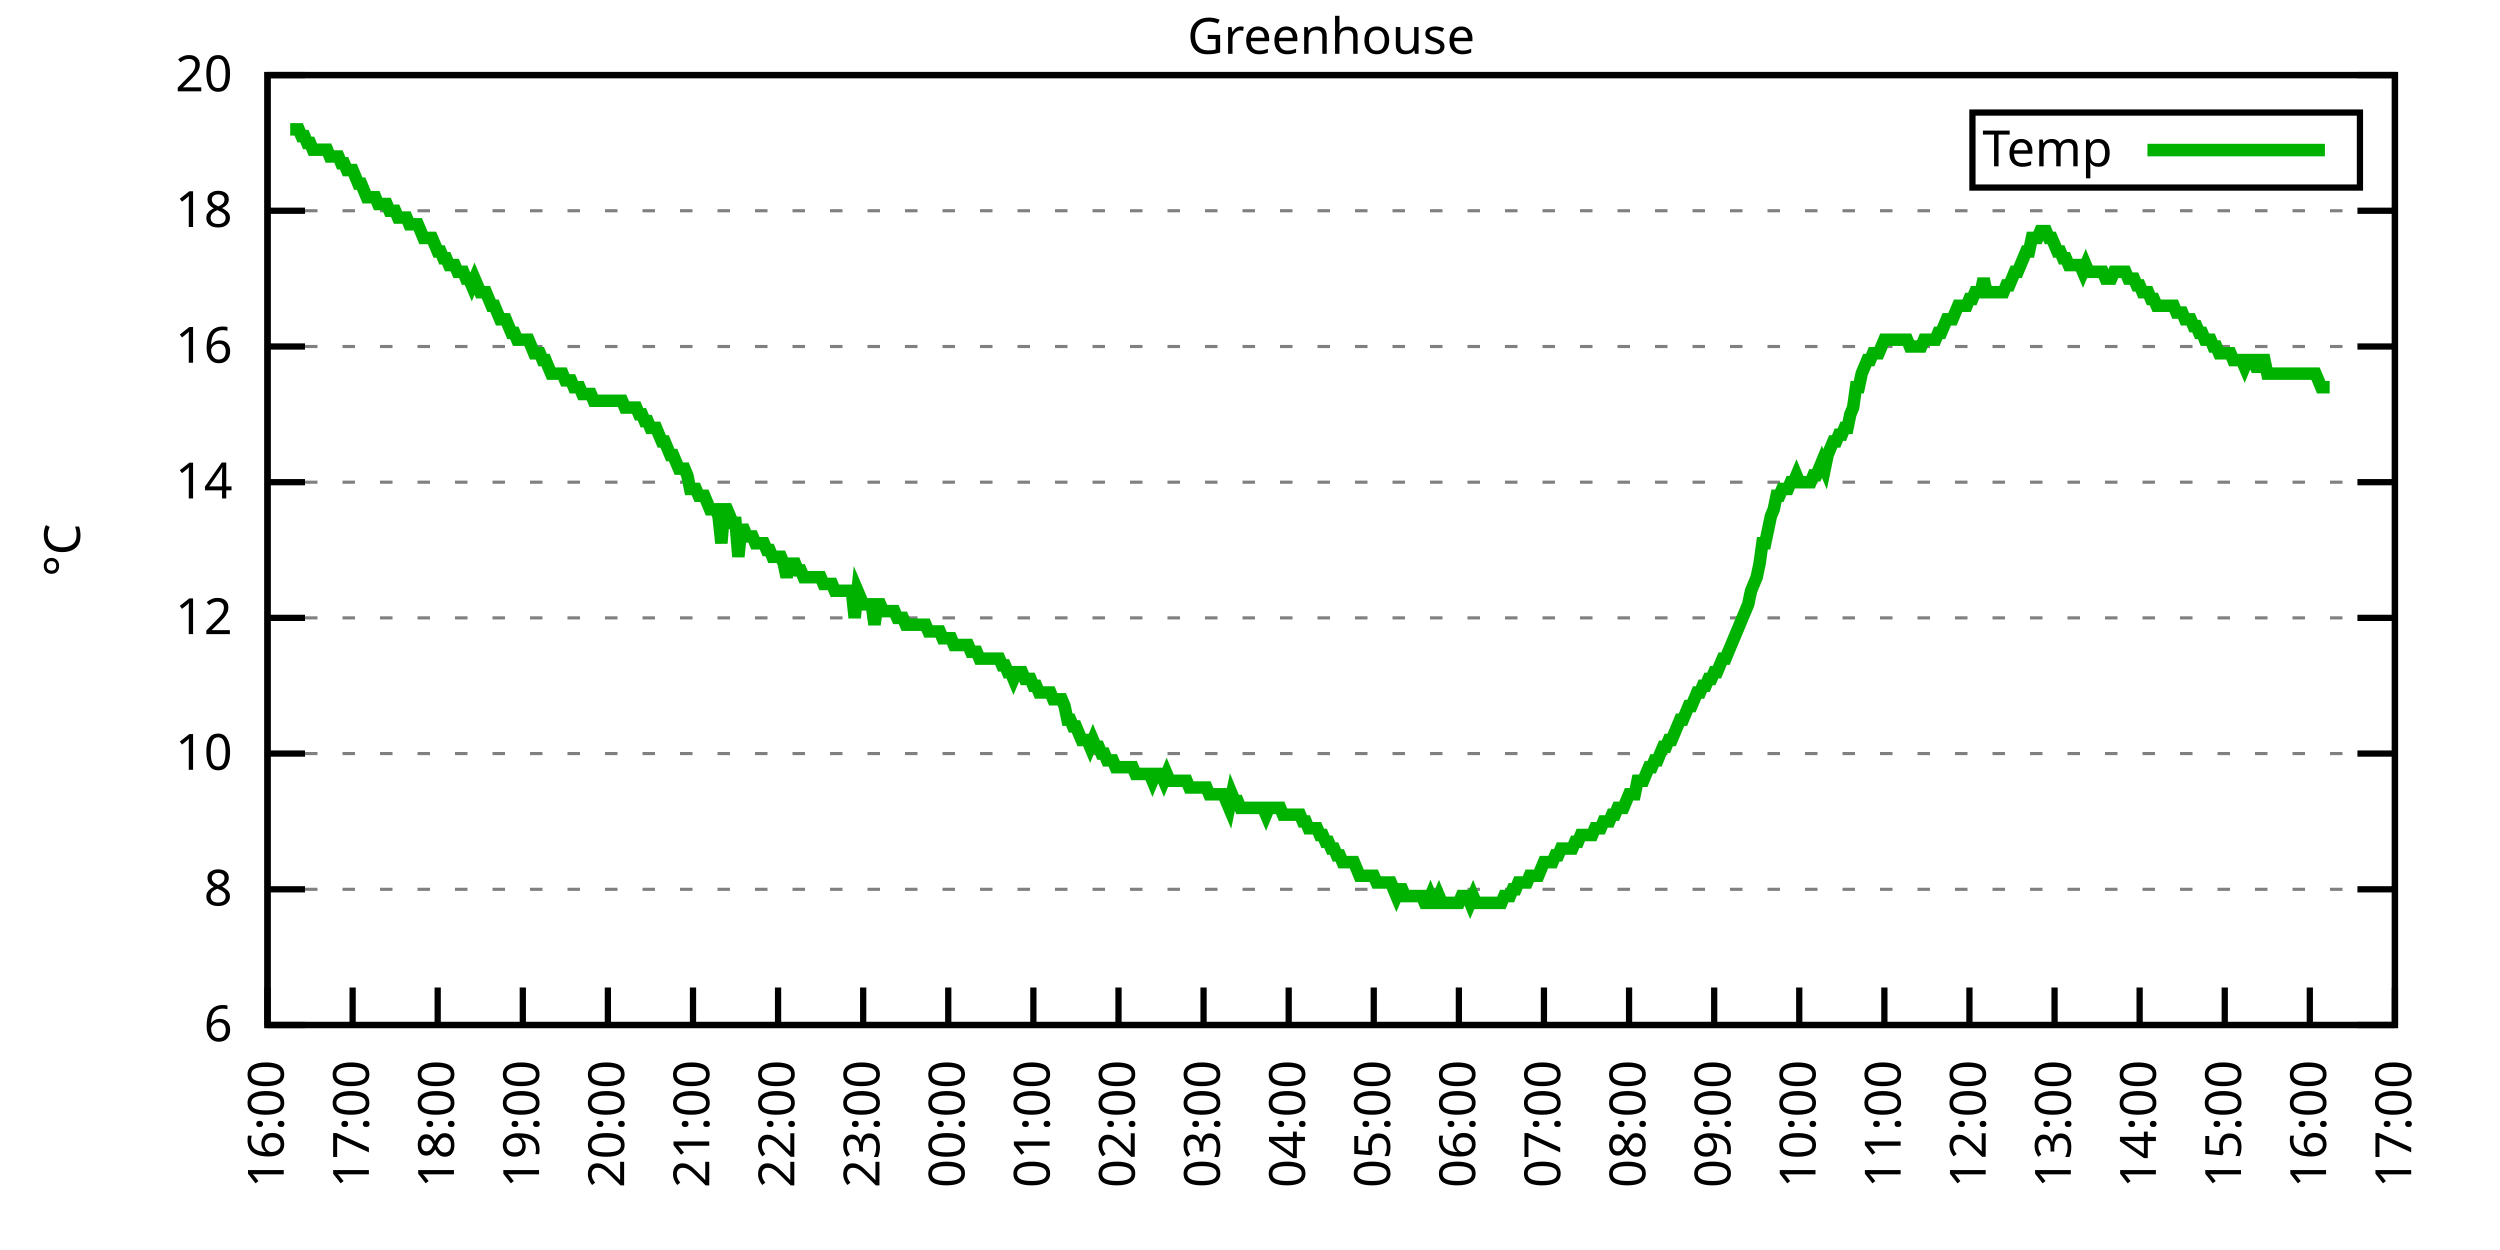
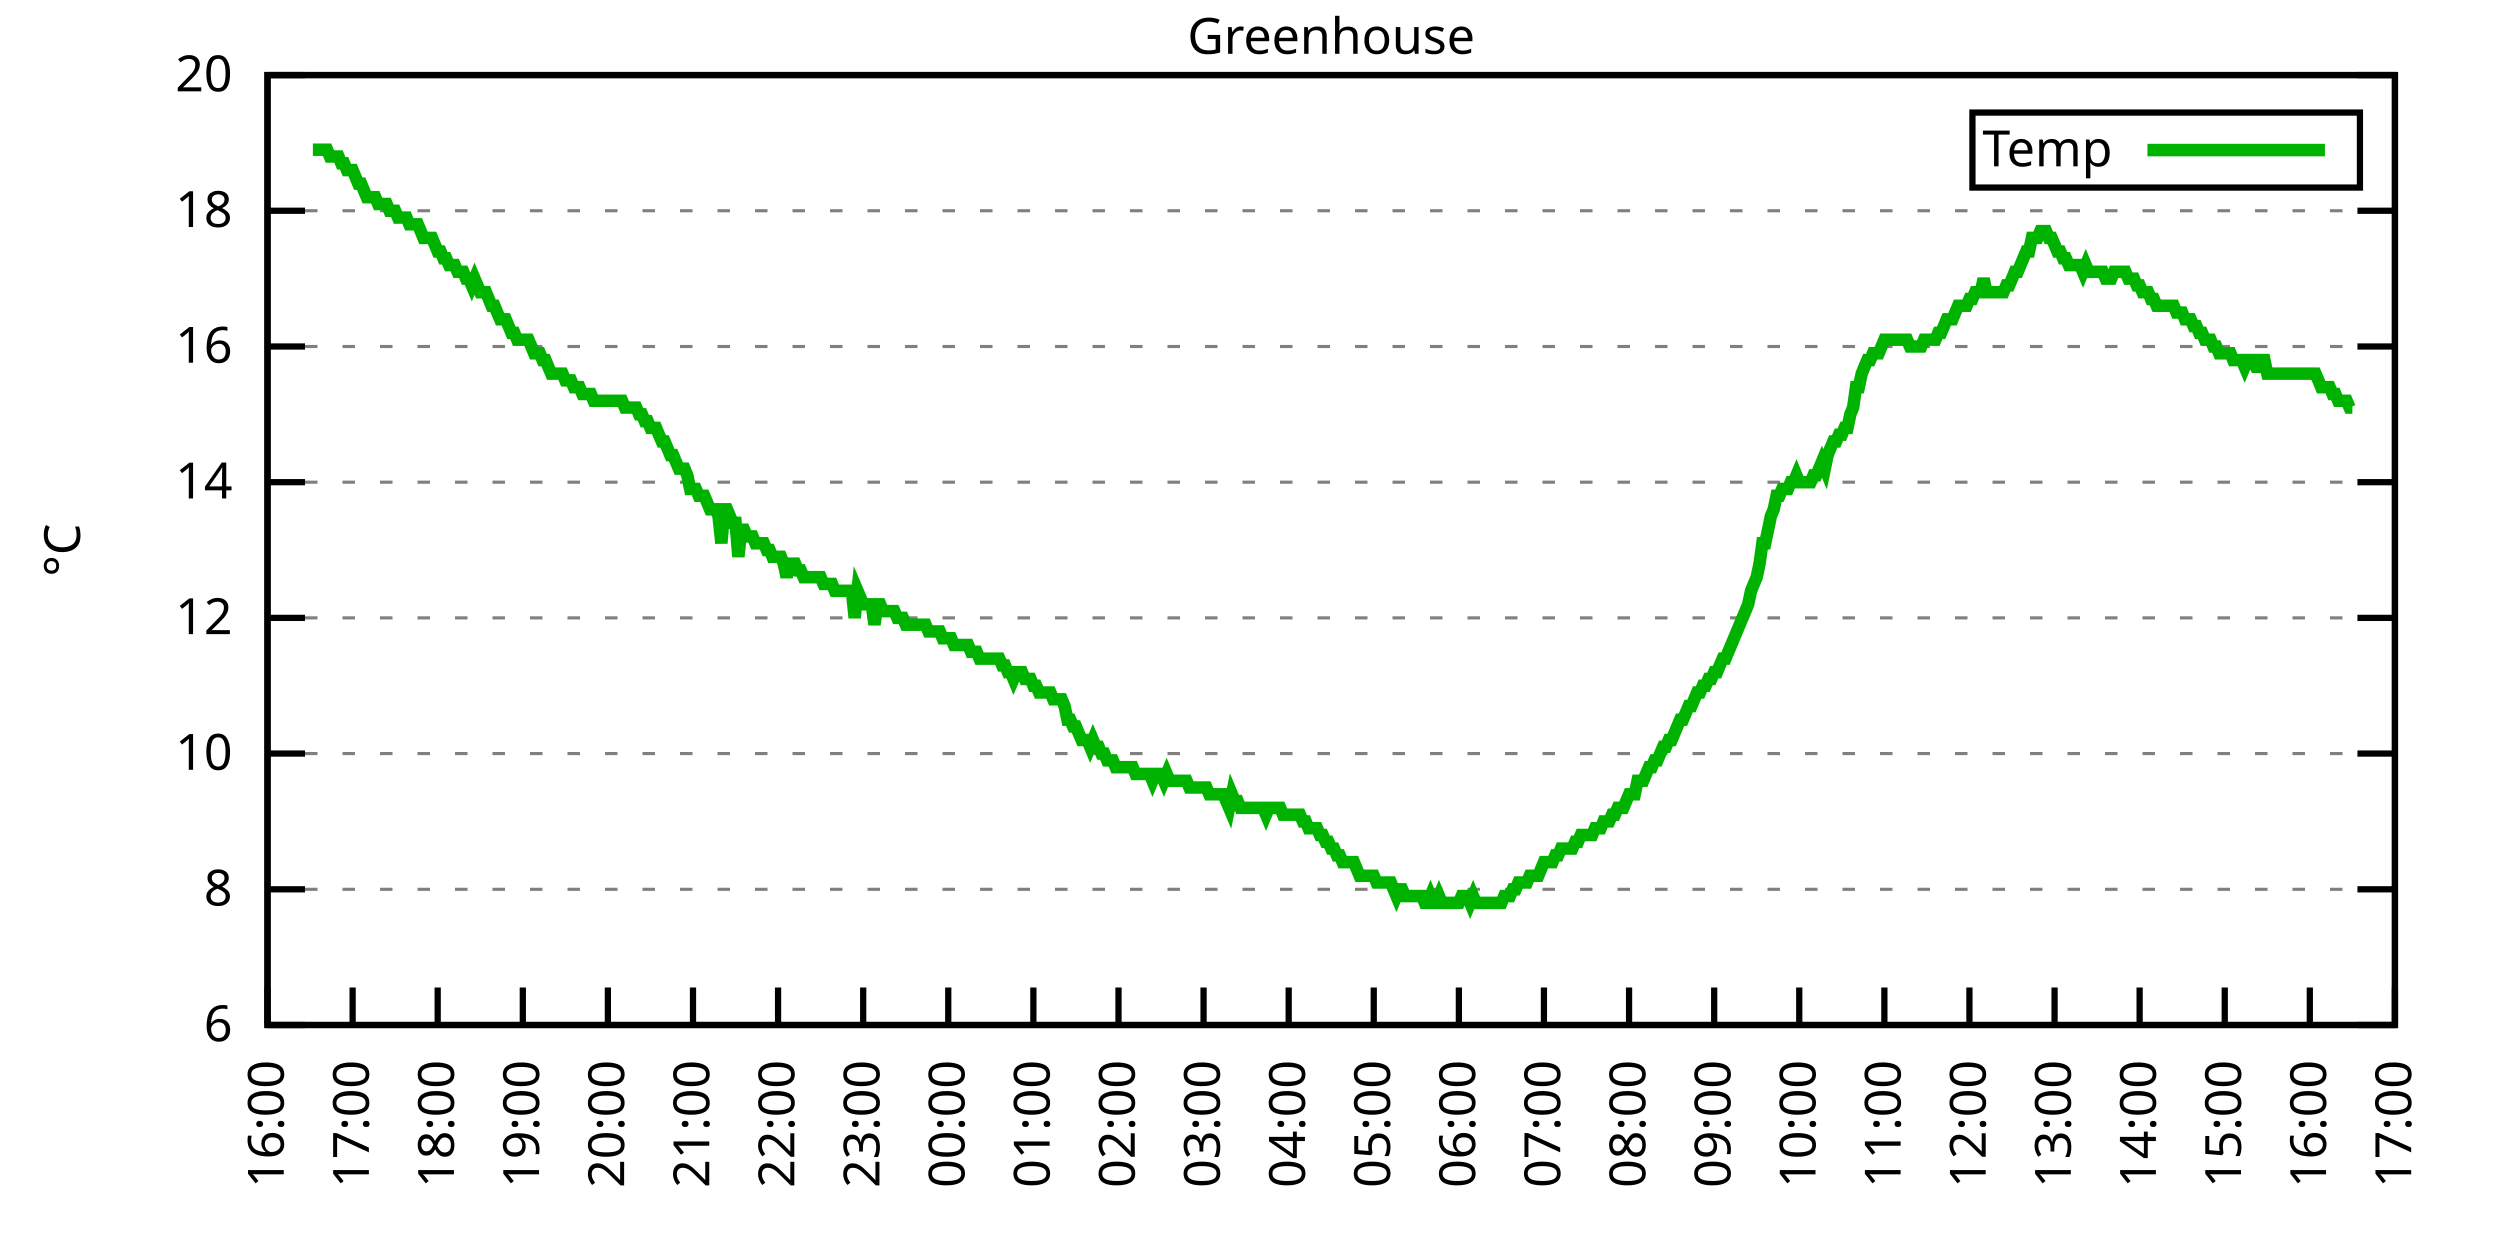
<svg xmlns="http://www.w3.org/2000/svg" xmlns:xlink="http://www.w3.org/1999/xlink" width="400" height="200" viewBox="0 0 400 200">
  <g id="gnuplot_canvas">
    <rect x="0" y="0" width="400" height="200" fill="none" />
    <defs>
      <circle id="gpDot" r="0.5" stroke-width="0.5" stroke="currentColor" />
      <path id="gpPt0" stroke-width="0.333" stroke="currentColor" d="M-1,0 h2 M0,-1 v2" />
      <path id="gpPt1" stroke-width="0.333" stroke="currentColor" d="M-1,-1 L1,1 M1,-1 L-1,1" />
      <path id="gpPt2" stroke-width="0.333" stroke="currentColor" d="M-1,0 L1,0 M0,-1 L0,1 M-1,-1 L1,1 M-1,1 L1,-1" />
      <rect id="gpPt3" stroke-width="0.333" stroke="currentColor" x="-1" y="-1" width="2" height="2" />
      <rect id="gpPt4" stroke-width="0.333" stroke="currentColor" fill="currentColor" x="-1" y="-1" width="2" height="2" />
      <circle id="gpPt5" stroke-width="0.333" stroke="currentColor" cx="0" cy="0" r="1" />
      <use xlink:href="#gpPt5" id="gpPt6" fill="currentColor" stroke="none" />
      <path id="gpPt7" stroke-width="0.333" stroke="currentColor" d="M0,-1.33 L-1.33,0.67 L1.33,0.67 z" />
      <use xlink:href="#gpPt7" id="gpPt8" fill="currentColor" stroke="none" />
      <use xlink:href="#gpPt7" id="gpPt9" stroke="currentColor" transform="rotate(180)" />
      <use xlink:href="#gpPt9" id="gpPt10" fill="currentColor" stroke="none" />
      <use xlink:href="#gpPt3" id="gpPt11" stroke="currentColor" transform="rotate(45)" />
      <use xlink:href="#gpPt11" id="gpPt12" fill="currentColor" stroke="none" />
      <path id="gpPt13" stroke-width="0.333" stroke="currentColor" d="M0,1.330 L1.265,0.411 L0.782,-1.067 L-0.782,-1.076 L-1.265,0.411 z" />
      <use xlink:href="#gpPt13" id="gpPt14" fill="currentColor" stroke="none" />
      <filter id="textbox" filterUnits="objectBoundingBox" x="0" y="0" height="1" width="1">
        <feFlood flood-color="white" flood-opacity="1" result="bgnd" />
        <feComposite in="SourceGraphic" in2="bgnd" operator="atop" />
      </filter>
      <filter id="greybox" filterUnits="objectBoundingBox" x="0" y="0" height="1" width="1">
        <feFlood flood-color="lightgrey" flood-opacity="1" result="grey" />
        <feComposite in="SourceGraphic" in2="grey" operator="atop" />
      </filter>
    </defs>
    <g fill="none" color="white" stroke="currentColor" stroke-width="1.00" stroke-linecap="butt" stroke-linejoin="miter">
</g>
    <g fill="none" color="black" stroke="currentColor" stroke-width="1.00" stroke-linecap="butt" stroke-linejoin="miter">
      <g stroke="none" shape-rendering="crispEdges">
        <polygon fill="rgb(255, 255, 255)" points="42.80,164.00 383.18,164.00 383.18,12.02 42.80,12.02 " />
      </g>
    </g>
    <g fill="none" color="black" stroke="currentColor" stroke-width="1.00" stroke-linecap="butt" stroke-linejoin="miter">
</g>
    <g fill="none" color="black" stroke="black" stroke-width="0.50" stroke-linecap="butt" stroke-linejoin="miter">
</g>
    <g fill="none" color="gray" stroke="currentColor" stroke-width="0.50" stroke-linecap="butt" stroke-linejoin="miter">
      <path stroke="gray" stroke-dasharray="2,4" class="gridline" d="M42.80,164.00 L383.19,164.00  " />
    </g>
    <g fill="none" color="gray" stroke="gray" stroke-width="1.00" stroke-linecap="butt" stroke-linejoin="miter">
</g>
    <g fill="none" color="black" stroke="currentColor" stroke-width="1.00" stroke-linecap="butt" stroke-linejoin="miter">
      <path stroke="black" d="M42.80,164.00 L48.80,164.00 M383.19,164.00 L377.19,164.00  " />
      <g transform="translate(37.20,166.60)" stroke="none" fill="black" font-family="Sans" font-size="8.00" text-anchor="end">
        <text>
          <tspan font-family="Sans"> 6</tspan>
        </text>
      </g>
    </g>
    <g fill="none" color="black" stroke="currentColor" stroke-width="1.00" stroke-linecap="butt" stroke-linejoin="miter">
</g>
    <g fill="none" color="black" stroke="black" stroke-width="0.50" stroke-linecap="butt" stroke-linejoin="miter">
</g>
    <g fill="none" color="gray" stroke="currentColor" stroke-width="0.50" stroke-linecap="butt" stroke-linejoin="miter">
      <path stroke="gray" stroke-dasharray="2,4" class="gridline" d="M42.80,142.29 L383.19,142.29  " />
    </g>
    <g fill="none" color="gray" stroke="gray" stroke-width="1.00" stroke-linecap="butt" stroke-linejoin="miter">
</g>
    <g fill="none" color="black" stroke="currentColor" stroke-width="1.00" stroke-linecap="butt" stroke-linejoin="miter">
      <path stroke="black" d="M42.80,142.29 L48.80,142.29 M383.19,142.29 L377.19,142.29  " />
      <g transform="translate(37.20,144.89)" stroke="none" fill="black" font-family="Sans" font-size="8.00" text-anchor="end">
        <text>
          <tspan font-family="Sans"> 8</tspan>
        </text>
      </g>
    </g>
    <g fill="none" color="black" stroke="currentColor" stroke-width="1.00" stroke-linecap="butt" stroke-linejoin="miter">
</g>
    <g fill="none" color="black" stroke="black" stroke-width="0.50" stroke-linecap="butt" stroke-linejoin="miter">
</g>
    <g fill="none" color="gray" stroke="currentColor" stroke-width="0.50" stroke-linecap="butt" stroke-linejoin="miter">
      <path stroke="gray" stroke-dasharray="2,4" class="gridline" d="M42.80,120.57 L383.19,120.57  " />
    </g>
    <g fill="none" color="gray" stroke="gray" stroke-width="1.00" stroke-linecap="butt" stroke-linejoin="miter">
</g>
    <g fill="none" color="black" stroke="currentColor" stroke-width="1.00" stroke-linecap="butt" stroke-linejoin="miter">
      <path stroke="black" d="M42.80,120.57 L48.80,120.57 M383.19,120.57 L377.19,120.57  " />
      <g transform="translate(37.20,123.17)" stroke="none" fill="black" font-family="Sans" font-size="8.00" text-anchor="end">
        <text>
          <tspan font-family="Sans"> 10</tspan>
        </text>
      </g>
    </g>
    <g fill="none" color="black" stroke="currentColor" stroke-width="1.00" stroke-linecap="butt" stroke-linejoin="miter">
</g>
    <g fill="none" color="black" stroke="black" stroke-width="0.50" stroke-linecap="butt" stroke-linejoin="miter">
</g>
    <g fill="none" color="gray" stroke="currentColor" stroke-width="0.50" stroke-linecap="butt" stroke-linejoin="miter">
      <path stroke="gray" stroke-dasharray="2,4" class="gridline" d="M42.80,98.86 L383.19,98.86  " />
    </g>
    <g fill="none" color="gray" stroke="gray" stroke-width="1.00" stroke-linecap="butt" stroke-linejoin="miter">
</g>
    <g fill="none" color="black" stroke="currentColor" stroke-width="1.00" stroke-linecap="butt" stroke-linejoin="miter">
      <path stroke="black" d="M42.80,98.86 L48.80,98.86 M383.19,98.86 L377.19,98.86  " />
      <g transform="translate(37.20,101.46)" stroke="none" fill="black" font-family="Sans" font-size="8.00" text-anchor="end">
        <text>
          <tspan font-family="Sans"> 12</tspan>
        </text>
      </g>
    </g>
    <g fill="none" color="black" stroke="currentColor" stroke-width="1.00" stroke-linecap="butt" stroke-linejoin="miter">
</g>
    <g fill="none" color="black" stroke="black" stroke-width="0.50" stroke-linecap="butt" stroke-linejoin="miter">
</g>
    <g fill="none" color="gray" stroke="currentColor" stroke-width="0.50" stroke-linecap="butt" stroke-linejoin="miter">
      <path stroke="gray" stroke-dasharray="2,4" class="gridline" d="M42.80,77.15 L383.19,77.15  " />
    </g>
    <g fill="none" color="gray" stroke="gray" stroke-width="1.00" stroke-linecap="butt" stroke-linejoin="miter">
</g>
    <g fill="none" color="black" stroke="currentColor" stroke-width="1.00" stroke-linecap="butt" stroke-linejoin="miter">
      <path stroke="black" d="M42.80,77.15 L48.80,77.15 M383.19,77.15 L377.19,77.15  " />
      <g transform="translate(37.20,79.75)" stroke="none" fill="black" font-family="Sans" font-size="8.00" text-anchor="end">
        <text>
          <tspan font-family="Sans"> 14</tspan>
        </text>
      </g>
    </g>
    <g fill="none" color="black" stroke="currentColor" stroke-width="1.00" stroke-linecap="butt" stroke-linejoin="miter">
</g>
    <g fill="none" color="black" stroke="black" stroke-width="0.50" stroke-linecap="butt" stroke-linejoin="miter">
</g>
    <g fill="none" color="gray" stroke="currentColor" stroke-width="0.50" stroke-linecap="butt" stroke-linejoin="miter">
      <path stroke="gray" stroke-dasharray="2,4" class="gridline" d="M42.80,55.44 L383.19,55.44  " />
    </g>
    <g fill="none" color="gray" stroke="gray" stroke-width="1.00" stroke-linecap="butt" stroke-linejoin="miter">
</g>
    <g fill="none" color="black" stroke="currentColor" stroke-width="1.00" stroke-linecap="butt" stroke-linejoin="miter">
      <path stroke="black" d="M42.80,55.44 L48.80,55.44 M383.19,55.44 L377.19,55.44  " />
      <g transform="translate(37.20,58.04)" stroke="none" fill="black" font-family="Sans" font-size="8.00" text-anchor="end">
        <text>
          <tspan font-family="Sans"> 16</tspan>
        </text>
      </g>
    </g>
    <g fill="none" color="black" stroke="currentColor" stroke-width="1.00" stroke-linecap="butt" stroke-linejoin="miter">
</g>
    <g fill="none" color="black" stroke="black" stroke-width="0.50" stroke-linecap="butt" stroke-linejoin="miter">
</g>
    <g fill="none" color="gray" stroke="currentColor" stroke-width="0.50" stroke-linecap="butt" stroke-linejoin="miter">
      <path stroke="gray" stroke-dasharray="2,4" class="gridline" d="M42.80,33.72 L383.19,33.72  " />
    </g>
    <g fill="none" color="gray" stroke="gray" stroke-width="1.00" stroke-linecap="butt" stroke-linejoin="miter">
</g>
    <g fill="none" color="black" stroke="currentColor" stroke-width="1.00" stroke-linecap="butt" stroke-linejoin="miter">
      <path stroke="black" d="M42.80,33.72 L48.80,33.72 M383.19,33.72 L377.19,33.72  " />
      <g transform="translate(37.20,36.32)" stroke="none" fill="black" font-family="Sans" font-size="8.00" text-anchor="end">
        <text>
          <tspan font-family="Sans"> 18</tspan>
        </text>
      </g>
    </g>
    <g fill="none" color="black" stroke="currentColor" stroke-width="1.00" stroke-linecap="butt" stroke-linejoin="miter">
</g>
    <g fill="none" color="black" stroke="black" stroke-width="0.50" stroke-linecap="butt" stroke-linejoin="miter">
</g>
    <g fill="none" color="gray" stroke="currentColor" stroke-width="0.50" stroke-linecap="butt" stroke-linejoin="miter">
      <path stroke="gray" stroke-dasharray="2,4" class="gridline" d="M42.80,12.01 L383.19,12.01  " />
    </g>
    <g fill="none" color="gray" stroke="gray" stroke-width="1.00" stroke-linecap="butt" stroke-linejoin="miter">
</g>
    <g fill="none" color="black" stroke="currentColor" stroke-width="1.00" stroke-linecap="butt" stroke-linejoin="miter">
      <path stroke="black" d="M42.80,12.01 L48.80,12.01 M383.19,12.01 L377.19,12.01  " />
      <g transform="translate(37.20,14.61)" stroke="none" fill="black" font-family="Sans" font-size="8.00" text-anchor="end">
        <text>
          <tspan font-family="Sans"> 20</tspan>
        </text>
      </g>
    </g>
    <g fill="none" color="black" stroke="currentColor" stroke-width="1.00" stroke-linecap="butt" stroke-linejoin="miter">
      <path stroke="black" d="M42.80,164.00 L42.80,158.00  " />
      <g transform="translate(45.40,169.60) rotate(270.00)" stroke="none" fill="black" font-family="Sans" font-size="8.00" text-anchor="end">
        <text>
          <tspan font-family="Sans">16:00</tspan>
        </text>
      </g>
    </g>
    <g fill="none" color="black" stroke="currentColor" stroke-width="1.00" stroke-linecap="butt" stroke-linejoin="miter">
      <path stroke="black" d="M56.42,164.00 L56.42,158.00  " />
      <g transform="translate(59.02,169.60) rotate(270.00)" stroke="none" fill="black" font-family="Sans" font-size="8.00" text-anchor="end">
        <text>
          <tspan font-family="Sans">17:00</tspan>
        </text>
      </g>
    </g>
    <g fill="none" color="black" stroke="currentColor" stroke-width="1.00" stroke-linecap="butt" stroke-linejoin="miter">
      <path stroke="black" d="M70.03,164.00 L70.03,158.00  " />
      <g transform="translate(72.63,169.60) rotate(270.00)" stroke="none" fill="black" font-family="Sans" font-size="8.00" text-anchor="end">
        <text>
          <tspan font-family="Sans">18:00</tspan>
        </text>
      </g>
    </g>
    <g fill="none" color="black" stroke="currentColor" stroke-width="1.00" stroke-linecap="butt" stroke-linejoin="miter">
      <path stroke="black" d="M83.65,164.00 L83.65,158.00  " />
      <g transform="translate(86.25,169.60) rotate(270.00)" stroke="none" fill="black" font-family="Sans" font-size="8.00" text-anchor="end">
        <text>
          <tspan font-family="Sans">19:00</tspan>
        </text>
      </g>
    </g>
    <g fill="none" color="black" stroke="currentColor" stroke-width="1.00" stroke-linecap="butt" stroke-linejoin="miter">
      <path stroke="black" d="M97.26,164.00 L97.26,158.00  " />
      <g transform="translate(99.86,169.60) rotate(270.00)" stroke="none" fill="black" font-family="Sans" font-size="8.00" text-anchor="end">
        <text>
          <tspan font-family="Sans">20:00</tspan>
        </text>
      </g>
    </g>
    <g fill="none" color="black" stroke="currentColor" stroke-width="1.00" stroke-linecap="butt" stroke-linejoin="miter">
      <path stroke="black" d="M110.88,164.00 L110.88,158.00  " />
      <g transform="translate(113.48,169.60) rotate(270.00)" stroke="none" fill="black" font-family="Sans" font-size="8.00" text-anchor="end">
        <text>
          <tspan font-family="Sans">21:00</tspan>
        </text>
      </g>
    </g>
    <g fill="none" color="black" stroke="currentColor" stroke-width="1.00" stroke-linecap="butt" stroke-linejoin="miter">
      <path stroke="black" d="M124.49,164.00 L124.49,158.00  " />
      <g transform="translate(127.09,169.60) rotate(270.00)" stroke="none" fill="black" font-family="Sans" font-size="8.00" text-anchor="end">
        <text>
          <tspan font-family="Sans">22:00</tspan>
        </text>
      </g>
    </g>
    <g fill="none" color="black" stroke="currentColor" stroke-width="1.00" stroke-linecap="butt" stroke-linejoin="miter">
      <path stroke="black" d="M138.11,164.00 L138.11,158.00  " />
      <g transform="translate(140.71,169.60) rotate(270.00)" stroke="none" fill="black" font-family="Sans" font-size="8.00" text-anchor="end">
        <text>
          <tspan font-family="Sans">23:00</tspan>
        </text>
      </g>
    </g>
    <g fill="none" color="black" stroke="currentColor" stroke-width="1.00" stroke-linecap="butt" stroke-linejoin="miter">
      <path stroke="black" d="M151.72,164.00 L151.72,158.00  " />
      <g transform="translate(154.32,169.60) rotate(270.00)" stroke="none" fill="black" font-family="Sans" font-size="8.00" text-anchor="end">
        <text>
          <tspan font-family="Sans">00:00</tspan>
        </text>
      </g>
    </g>
    <g fill="none" color="black" stroke="currentColor" stroke-width="1.00" stroke-linecap="butt" stroke-linejoin="miter">
      <path stroke="black" d="M165.34,164.00 L165.34,158.00  " />
      <g transform="translate(167.94,169.60) rotate(270.00)" stroke="none" fill="black" font-family="Sans" font-size="8.00" text-anchor="end">
        <text>
          <tspan font-family="Sans">01:00</tspan>
        </text>
      </g>
    </g>
    <g fill="none" color="black" stroke="currentColor" stroke-width="1.00" stroke-linecap="butt" stroke-linejoin="miter">
      <path stroke="black" d="M178.96,164.00 L178.96,158.00  " />
      <g transform="translate(181.56,169.60) rotate(270.00)" stroke="none" fill="black" font-family="Sans" font-size="8.00" text-anchor="end">
        <text>
          <tspan font-family="Sans">02:00</tspan>
        </text>
      </g>
    </g>
    <g fill="none" color="black" stroke="currentColor" stroke-width="1.00" stroke-linecap="butt" stroke-linejoin="miter">
      <path stroke="black" d="M192.57,164.00 L192.57,158.00  " />
      <g transform="translate(195.17,169.60) rotate(270.00)" stroke="none" fill="black" font-family="Sans" font-size="8.00" text-anchor="end">
        <text>
          <tspan font-family="Sans">03:00</tspan>
        </text>
      </g>
    </g>
    <g fill="none" color="black" stroke="currentColor" stroke-width="1.00" stroke-linecap="butt" stroke-linejoin="miter">
      <path stroke="black" d="M206.19,164.00 L206.19,158.00  " />
      <g transform="translate(208.79,169.60) rotate(270.00)" stroke="none" fill="black" font-family="Sans" font-size="8.00" text-anchor="end">
        <text>
          <tspan font-family="Sans">04:00</tspan>
        </text>
      </g>
    </g>
    <g fill="none" color="black" stroke="currentColor" stroke-width="1.00" stroke-linecap="butt" stroke-linejoin="miter">
      <path stroke="black" d="M219.80,164.00 L219.80,158.00  " />
      <g transform="translate(222.40,169.60) rotate(270.00)" stroke="none" fill="black" font-family="Sans" font-size="8.00" text-anchor="end">
        <text>
          <tspan font-family="Sans">05:00</tspan>
        </text>
      </g>
    </g>
    <g fill="none" color="black" stroke="currentColor" stroke-width="1.00" stroke-linecap="butt" stroke-linejoin="miter">
      <path stroke="black" d="M233.42,164.00 L233.42,158.00  " />
      <g transform="translate(236.02,169.60) rotate(270.00)" stroke="none" fill="black" font-family="Sans" font-size="8.00" text-anchor="end">
        <text>
          <tspan font-family="Sans">06:00</tspan>
        </text>
      </g>
    </g>
    <g fill="none" color="black" stroke="currentColor" stroke-width="1.00" stroke-linecap="butt" stroke-linejoin="miter">
      <path stroke="black" d="M247.03,164.00 L247.03,158.00  " />
      <g transform="translate(249.63,169.60) rotate(270.00)" stroke="none" fill="black" font-family="Sans" font-size="8.00" text-anchor="end">
        <text>
          <tspan font-family="Sans">07:00</tspan>
        </text>
      </g>
    </g>
    <g fill="none" color="black" stroke="currentColor" stroke-width="1.00" stroke-linecap="butt" stroke-linejoin="miter">
      <path stroke="black" d="M260.65,164.00 L260.65,158.00  " />
      <g transform="translate(263.25,169.60) rotate(270.00)" stroke="none" fill="black" font-family="Sans" font-size="8.00" text-anchor="end">
        <text>
          <tspan font-family="Sans">08:00</tspan>
        </text>
      </g>
    </g>
    <g fill="none" color="black" stroke="currentColor" stroke-width="1.00" stroke-linecap="butt" stroke-linejoin="miter">
      <path stroke="black" d="M274.27,164.00 L274.27,158.00  " />
      <g transform="translate(276.87,169.60) rotate(270.00)" stroke="none" fill="black" font-family="Sans" font-size="8.00" text-anchor="end">
        <text>
          <tspan font-family="Sans">09:00</tspan>
        </text>
      </g>
    </g>
    <g fill="none" color="black" stroke="currentColor" stroke-width="1.00" stroke-linecap="butt" stroke-linejoin="miter">
      <path stroke="black" d="M287.88,164.00 L287.88,158.00  " />
      <g transform="translate(290.48,169.60) rotate(270.00)" stroke="none" fill="black" font-family="Sans" font-size="8.00" text-anchor="end">
        <text>
          <tspan font-family="Sans">10:00</tspan>
        </text>
      </g>
    </g>
    <g fill="none" color="black" stroke="currentColor" stroke-width="1.00" stroke-linecap="butt" stroke-linejoin="miter">
      <path stroke="black" d="M301.50,164.00 L301.50,158.00  " />
      <g transform="translate(304.10,169.60) rotate(270.00)" stroke="none" fill="black" font-family="Sans" font-size="8.00" text-anchor="end">
        <text>
          <tspan font-family="Sans">11:00</tspan>
        </text>
      </g>
    </g>
    <g fill="none" color="black" stroke="currentColor" stroke-width="1.00" stroke-linecap="butt" stroke-linejoin="miter">
      <path stroke="black" d="M315.11,164.00 L315.11,158.00  " />
      <g transform="translate(317.71,169.60) rotate(270.00)" stroke="none" fill="black" font-family="Sans" font-size="8.00" text-anchor="end">
        <text>
          <tspan font-family="Sans">12:00</tspan>
        </text>
      </g>
    </g>
    <g fill="none" color="black" stroke="currentColor" stroke-width="1.00" stroke-linecap="butt" stroke-linejoin="miter">
      <path stroke="black" d="M328.73,164.00 L328.73,158.00  " />
      <g transform="translate(331.33,169.60) rotate(270.00)" stroke="none" fill="black" font-family="Sans" font-size="8.00" text-anchor="end">
        <text>
          <tspan font-family="Sans">13:00</tspan>
        </text>
      </g>
    </g>
    <g fill="none" color="black" stroke="currentColor" stroke-width="1.00" stroke-linecap="butt" stroke-linejoin="miter">
      <path stroke="black" d="M342.34,164.00 L342.34,158.00  " />
      <g transform="translate(344.94,169.60) rotate(270.00)" stroke="none" fill="black" font-family="Sans" font-size="8.00" text-anchor="end">
        <text>
          <tspan font-family="Sans">14:00</tspan>
        </text>
      </g>
    </g>
    <g fill="none" color="black" stroke="currentColor" stroke-width="1.00" stroke-linecap="butt" stroke-linejoin="miter">
      <path stroke="black" d="M355.96,164.00 L355.96,158.00  " />
      <g transform="translate(358.56,169.60) rotate(270.00)" stroke="none" fill="black" font-family="Sans" font-size="8.00" text-anchor="end">
        <text>
          <tspan font-family="Sans">15:00</tspan>
        </text>
      </g>
    </g>
    <g fill="none" color="black" stroke="currentColor" stroke-width="1.00" stroke-linecap="butt" stroke-linejoin="miter">
      <path stroke="black" d="M369.57,164.00 L369.57,158.00  " />
      <g transform="translate(372.17,169.60) rotate(270.00)" stroke="none" fill="black" font-family="Sans" font-size="8.00" text-anchor="end">
        <text>
          <tspan font-family="Sans">16:00</tspan>
        </text>
      </g>
    </g>
    <g fill="none" color="black" stroke="currentColor" stroke-width="1.00" stroke-linecap="butt" stroke-linejoin="miter">
      <path stroke="black" d="M383.19,164.00 L383.19,158.00  " />
      <g transform="translate(385.79,169.60) rotate(270.00)" stroke="none" fill="black" font-family="Sans" font-size="8.00" text-anchor="end">
        <text>
          <tspan font-family="Sans">17:00</tspan>
        </text>
      </g>
    </g>
    <g fill="none" color="black" stroke="currentColor" stroke-width="1.00" stroke-linecap="butt" stroke-linejoin="miter">
</g>
    <g fill="none" color="black" stroke="currentColor" stroke-width="1.00" stroke-linecap="butt" stroke-linejoin="miter">
      <path stroke="black" d="M42.80,12.01 L42.80,164.00 L383.19,164.00 L383.19,12.01 L42.80,12.01 Z  " />
    </g>
    <g fill="none" color="black" stroke="currentColor" stroke-width="1.00" stroke-linecap="butt" stroke-linejoin="miter">
</g>
    <g fill="none" color="black" stroke="currentColor" stroke-width="1.00" stroke-linecap="butt" stroke-linejoin="miter">
      <path stroke="black" d="M315.59,30.01 L315.59,18.01 L377.59,18.01 L377.59,30.01 L315.59,30.01 Z  " />
    </g>
    <g id="Greenhouse_plot_1">
      <g fill="none" color="white" stroke="black" stroke-width="2.00" stroke-linecap="butt" stroke-linejoin="miter">
</g>
      <g fill="none" color="black" stroke="currentColor" stroke-width="2.00" stroke-linecap="butt" stroke-linejoin="miter">
        <g transform="translate(337.99,26.61)" stroke="none" fill="black" font-family="Sans" font-size="8.00" text-anchor="end">
          <text>
            <tspan font-family="Sans">Temp</tspan>
          </text>
        </g>
      </g>
      <g fill="none" color="black" stroke="currentColor" stroke-width="2.00" stroke-linecap="butt" stroke-linejoin="miter">
-         <path stroke="rgb(  0, 178,   0)" d="M343.59,24.01 L371.99,24.01 M46.43,20.70 L46.88,20.70 L47.34,20.70 L47.79,20.70 L48.25,21.78 L48.70,21.78   L49.15,22.87 L49.61,22.87 L50.06,23.95 L50.52,23.95 L50.97,23.95 L51.42,23.95 L51.88,23.95 L52.33,23.95   L52.78,25.04 L53.24,25.04 L53.69,25.04 L54.15,25.04 L54.60,26.12 L55.05,26.12 L55.51,27.21 L55.96,27.21   L56.42,27.21 L56.87,28.29 L57.32,29.38 L57.78,29.38 L58.23,30.47 L58.68,31.55 L59.14,31.55 L59.59,31.55   L60.05,31.55 L60.50,32.64 L60.95,32.64 L61.41,32.64 L61.86,32.64 L62.32,33.72 L62.77,33.72 L63.22,33.72   L63.68,34.81 L64.13,34.81 L64.58,34.81 L65.04,34.81 L65.49,35.89 L65.95,35.89 L66.40,35.89 L66.85,35.89   L67.31,36.98 L67.76,38.07 L68.22,38.07 L68.67,38.07 L69.12,38.07 L69.58,39.15 L70.03,40.24 L70.49,40.24   L70.94,41.32 L71.39,41.32 L71.85,42.41 L72.30,42.41 L72.75,42.41 L73.21,43.49 L73.66,43.49 L74.12,43.49   L74.57,44.58 L75.02,44.58 L75.48,45.66 L75.93,44.58 L76.39,45.66 L76.84,46.75 L77.29,46.75 L77.75,46.75   L78.20,47.84 L78.65,48.92 L79.11,48.92 L79.56,50.01 L80.02,51.09 L80.47,51.09 L80.92,51.09 L81.38,52.18   L81.83,53.26 L82.29,53.26 L82.74,54.35 L83.19,54.35 L83.65,54.35 L84.10,54.35 L84.55,54.35 L85.01,55.44   L85.46,56.52 L85.92,56.52 L86.37,56.52 L86.82,57.61 L87.28,57.61 L87.73,58.69 L88.19,59.78 L88.64,59.78   L89.09,59.78 L89.55,59.78 L90.00,59.78 L90.45,60.86 L90.91,60.86 L91.36,60.86 L91.82,61.95 L92.27,61.95   L92.72,61.95 L93.18,63.04 L93.63,63.04 L94.09,63.04 L94.54,63.04 L94.99,64.12 L95.45,64.12 L95.90,64.12   L96.35,64.12 L96.81,64.12 L97.26,64.12 L97.72,64.12 L98.17,64.12 L98.62,64.12 L99.08,64.12 L99.53,64.12   L99.99,65.21 L100.44,65.21 L100.89,65.21 L101.35,65.21 L101.80,65.21 L102.25,66.29 L102.71,66.29 L103.16,67.38   L103.62,67.38 L104.07,68.46 L104.52,68.46 L104.98,68.46 L105.43,69.55 L105.89,70.63 L106.34,70.63 L106.79,71.72   L107.25,72.81 L107.70,72.81 L108.15,73.89 L108.61,74.98 L109.06,74.98 L109.52,74.98 L109.97,76.06 L110.42,78.23   L110.88,78.23 L111.33,78.23 L111.79,79.32 L112.24,79.32 L112.69,79.32 L113.15,80.41 L113.60,81.49 L114.05,81.49   L114.51,81.49 L114.96,82.58 L115.42,86.92 L115.87,81.49 L116.32,81.49 L116.78,82.58 L117.23,83.66 L117.69,83.66   L118.14,89.09 L118.59,84.75 L119.05,84.75 L119.50,85.83 L119.96,85.83 L120.41,85.83 L120.86,86.92 L121.32,86.92   L121.77,86.92 L122.22,86.92 L122.68,88.00 L123.13,88.00 L123.59,89.09 L124.04,89.09 L124.49,89.09 L124.95,89.09   L125.40,90.18 L125.86,92.35 L126.31,90.18 L126.76,90.18 L127.22,90.18 L127.67,91.26 L128.12,91.26 L128.58,92.35   L129.03,92.35 L129.49,92.35 L129.94,92.35 L130.39,92.35 L130.85,92.35 L131.30,92.35 L131.76,93.43 L132.21,93.43   L132.66,93.43 L133.12,93.43 L133.57,94.52 L134.02,94.52 L134.48,94.52 L134.93,94.52 L135.39,94.52 L135.84,94.52   L136.29,94.52 L136.75,98.86 L137.20,94.52 L137.66,95.60 L138.11,96.69 L138.56,96.69 L139.02,96.69 L139.47,96.69   L139.92,99.95 L140.38,96.69 L140.83,96.69 L141.29,97.78 L141.74,97.78 L142.19,97.78 L142.65,97.78 L143.10,97.78   L143.56,98.86 L144.01,98.86 L144.46,98.86 L144.92,99.95 L145.37,99.95 L145.82,99.95 L146.28,99.95 L146.73,99.95   L147.19,99.95 L147.64,99.95 L148.09,99.95 L148.55,101.03 L149.00,101.03 L149.46,101.03 L149.91,101.03 L150.36,101.03   L150.82,102.12 L151.27,102.12 L151.72,102.12 L152.18,102.12 L152.63,103.20 L153.09,103.20 L153.54,103.20 L153.99,103.20   L154.45,103.20 L154.90,103.20 L155.36,104.29 L155.81,104.29 L156.26,104.29 L156.72,105.38 L157.17,105.38 L157.62,105.38   L158.08,105.38 L158.53,105.38 L158.99,105.38 L159.44,105.38 L159.89,105.38 L160.35,106.46 L160.80,106.46 L161.26,107.55   L161.71,107.55 L162.16,108.63 L162.62,107.55 L163.07,107.55 L163.52,107.55 L163.98,108.63 L164.43,108.63 L164.89,108.63   L165.34,109.72 L165.79,109.72 L166.25,110.80 L166.70,110.80 L167.16,110.80 L167.61,110.80 L168.06,110.80 L168.52,111.89   L168.97,111.89 L169.43,111.89 L169.88,111.89 L170.33,112.97 L170.79,115.15 L171.24,115.15 L171.69,116.23 L172.15,116.23   L172.60,117.32 L173.06,118.40 L173.51,118.40 L173.96,118.40 L174.42,119.49 L174.87,118.40 L175.33,119.49 L175.78,119.49   L176.23,120.57 L176.69,120.57 L177.14,121.66 L177.59,121.66 L178.05,121.66 L178.50,122.75 L178.96,122.75 L179.41,122.75   L179.86,122.75 L180.32,122.75 L180.77,122.75 L181.23,122.75 L181.68,123.83 L182.13,123.83 L182.59,123.83 L183.04,123.83   L183.49,123.83 L183.95,123.83 L184.40,124.92 L184.86,123.83 L185.31,123.83 L185.76,123.83 L186.22,124.92 L186.67,123.83   L187.13,124.92 L187.58,124.92 L188.03,124.92 L188.49,124.92 L188.94,124.92 L189.39,124.92 L189.85,124.92 L190.30,126.00   L190.76,126.00 L191.21,126.00 L191.66,126.00 L192.12,126.00 L192.57,126.00 L193.03,126.00 L193.48,127.09 L193.93,127.09   L194.39,127.09 L194.84,127.09 L195.29,127.09 L195.75,127.09 L196.20,128.17 L196.66,129.26 L197.11,127.09 L197.56,128.17   L198.02,128.17 L198.47,129.26 L198.93,129.26 L199.38,129.26 L199.83,129.26 L200.29,129.26 L200.74,129.26 L201.19,129.26   L201.65,129.26 L202.10,129.26 L202.56,130.35 L203.01,129.26 L203.46,129.26 L203.92,129.26 L204.37,129.26 L204.83,129.26   L205.28,130.35 L205.73,130.35 L206.19,130.35 L206.64,130.35 L207.09,130.35 L207.55,130.35 L208.00,130.35 L208.46,131.43   L208.91,131.43 L209.36,132.52 L209.82,132.52 L210.27,132.52 L210.73,132.52 L211.18,133.60 L211.63,133.60 L212.09,134.69   L212.54,134.69 L213.00,135.77 L213.45,135.77 L213.90,136.86 L214.36,136.86 L214.81,137.94 L215.26,137.94 L215.72,137.94   L216.17,137.94 L216.63,137.94 L217.08,139.03 L217.53,140.12 L217.99,140.12 L218.44,140.12 L218.90,140.12 L219.35,140.12   L219.80,140.12 L220.26,141.20 L220.71,141.20 L221.16,141.20 L221.62,141.20 L222.07,141.20 L222.53,141.20 L222.98,142.29   L223.43,143.37 L223.89,142.29 L224.34,142.29 L224.80,143.37 L225.25,143.37 L225.70,143.37 L226.16,143.37 L226.61,143.37   L227.06,143.37 L227.52,143.37 L227.97,144.46 L228.43,144.46 L228.88,143.37 L229.33,144.46 L229.79,144.46 L230.24,143.37   L230.70,144.46 L231.15,144.46 L231.60,144.46 L232.06,144.46 L232.51,144.46 L232.96,144.46 L233.42,144.46 L233.87,143.37   L234.33,143.37 L234.78,143.37 L235.23,144.46 L235.69,143.37 L236.14,144.46 L236.60,144.46 L237.05,144.46 L237.50,144.46   L237.96,144.46 L238.41,144.46 L238.86,144.46 L239.32,144.46 L239.77,144.46 L240.23,144.46 L240.68,143.37 L241.13,143.37   L241.59,143.37 L242.04,142.29 L242.50,142.29 L242.95,141.20 L243.40,141.20 L243.86,141.20 L244.31,141.20 L244.76,140.12   L245.22,140.12 L245.67,140.12 L246.13,140.12 L246.58,139.03 L247.03,137.94 L247.49,137.94 L247.94,137.94 L248.40,137.94   L248.85,136.86 L249.30,136.86 L249.76,135.77 L250.21,135.77 L250.66,135.77 L251.12,135.77 L251.57,135.77 L252.03,134.69   L252.48,134.69 L252.93,133.60 L253.39,133.60 L253.84,133.60 L254.30,133.60 L254.75,133.60 L255.20,132.52 L255.66,132.52   L256.11,132.52 L256.56,131.43 L257.02,131.43 L257.47,131.43 L257.93,130.35 L258.38,130.35 L258.83,129.26 L259.29,129.26   L259.74,129.26 L260.20,128.17 L260.65,127.09 L261.10,127.09 L261.56,127.09 L262.01,124.92 L262.47,124.92 L262.92,124.92   L263.37,123.83 L263.83,122.75 L264.28,122.75 L264.73,121.66 L265.19,121.66 L265.64,120.57 L266.10,119.49 L266.55,119.49   L267.00,118.40 L267.46,118.40 L267.91,117.32 L268.37,116.23 L268.82,115.15 L269.27,115.15 L269.73,114.06 L270.18,112.97   L270.63,112.97 L271.09,111.89 L271.54,110.80 L272.00,110.80 L272.45,109.72 L272.90,109.72 L273.36,108.63 L273.81,108.63   L274.27,107.55 L274.72,107.55 L275.17,106.46 L275.63,105.38 L276.08,105.38 L276.53,104.29 L276.99,103.20 L277.44,102.12   L277.90,101.03 L278.35,99.95 L278.80,98.86 L279.26,97.78 L279.71,96.69 L280.17,94.52 L280.62,93.43 L281.07,92.35   L281.53,90.18 L281.98,86.92 L282.43,86.92 L282.89,84.75 L283.34,82.58 L283.80,81.49 L284.25,79.32 L284.70,79.32   L285.16,78.23 L285.61,78.23 L286.07,78.23 L286.52,77.15 L286.97,77.15 L287.43,76.06 L287.88,77.15 L288.33,77.15   L288.79,77.15 L289.24,77.15 L289.70,77.15 L290.15,76.06 L290.60,76.06 L291.06,74.98 L291.51,73.89 L291.97,74.98   L292.42,72.81 L292.87,71.72 L293.33,70.63 L293.78,70.63 L294.23,69.55 L294.69,69.55 L295.14,68.46 L295.60,68.46   L296.05,66.29 L296.50,65.21 L296.96,61.95 L297.41,61.95 L297.87,59.78 L298.32,58.69 L298.77,57.61 L299.23,57.61   L299.68,56.52 L300.13,56.52 L300.59,56.52 L301.04,55.44 L301.50,54.35 L301.95,54.35 L302.40,54.35 L302.86,54.35   L303.31,54.35 L303.77,54.35 L304.22,54.35 L304.67,54.35 L305.13,54.35 L305.58,55.44 L306.03,55.44 L306.49,55.44   L306.94,55.44 L307.40,55.44 L307.85,54.35 L308.30,54.35 L308.76,54.35 L309.21,54.35 L309.67,54.35 L310.12,53.26   L310.57,53.26 L311.03,52.18 L311.48,51.09 L311.94,51.09 L312.39,51.09 L312.84,50.01 L313.30,48.92 L313.75,48.92   L314.20,48.92 L314.66,48.92 L315.11,47.84 L315.57,47.84 L316.02,46.75 L316.47,46.75 L316.93,46.75 L317.38,44.58   L317.84,46.75 L318.29,46.75 L318.74,46.75 L319.20,46.75 L319.65,46.75 L320.10,46.75 L320.56,46.75 L321.01,45.66   L321.47,45.66 L321.92,44.58 L322.37,43.49 L322.83,43.49 L323.28,42.41 L323.74,41.32 L324.19,40.24 L324.64,40.24   L325.10,38.07 L325.55,38.07 L326.00,38.07 L326.46,36.98 L326.91,36.98 L327.37,36.98 L327.82,38.07 L328.27,38.07   L328.73,39.15 L329.18,40.24 L329.64,40.24 L330.09,41.32 L330.54,41.32 L331.00,42.41 L331.45,42.41 L331.90,42.41   L332.36,42.41 L332.81,42.41 L333.27,43.49 L333.72,42.41 L334.17,43.49 L334.63,43.49 L335.08,43.49 L335.54,43.49   L335.99,43.49 L336.44,43.49 L336.90,44.58 L337.35,44.58 L337.80,44.58 L338.26,43.49 L338.71,43.49 L339.17,43.49   L339.62,43.49 L340.07,43.49 L340.53,44.58 L340.98,44.58 L341.44,44.58 L341.89,45.66 L342.34,45.66 L342.80,46.75   L343.25,46.75 L343.70,46.75 L344.16,47.84 L344.61,47.84 L345.07,48.92 L345.52,48.92 L345.97,48.92 L346.43,48.92   L346.88,48.92 L347.34,48.92 L347.79,48.92 L348.24,50.01 L348.70,50.01 L349.15,50.01 L349.60,51.09 L350.06,51.09   L350.51,51.09 L350.97,52.18 L351.42,52.18 L351.87,53.26 L352.33,53.26 L352.78,54.35 L353.24,54.35 L353.69,54.35   L354.14,55.44 L354.60,55.44 L355.05,56.52 L355.50,56.52 L355.96,56.52 L356.41,56.52 L356.87,56.52 L357.32,57.61   L357.77,57.61 L358.23,57.61 L358.68,57.61 L359.14,58.69 L359.59,57.61 L360.04,57.61 L360.50,57.61 L360.95,58.69   L361.41,58.69 L361.86,57.61 L362.31,57.61 L362.77,59.78 L363.22,59.78 L363.67,59.78 L364.13,59.78 L364.58,59.78   L365.04,59.78 L365.49,59.78 L365.94,59.78 L366.40,59.78 L366.85,59.78 L367.31,59.78 L367.76,59.78 L368.21,59.78   L368.67,59.78 L369.12,59.78 L369.57,59.78 L370.03,59.78 L370.48,59.78 L370.94,60.86 L371.39,61.95 L371.84,61.95   L372.30,61.95 L372.75,61.95  " />
+         <path stroke="rgb(  0, 178,   0)" d="M343.59,24.01 L371.99,24.01 M50.06,23.95 L50.52,23.95 L50.97,23.95 L51.42,23.95 L51.88,23.95 L52.33,23.95   L52.78,25.04 L53.24,25.04 L53.69,25.04 L54.15,25.04 L54.60,26.12 L55.05,26.12 L55.51,27.21 L55.96,27.21   L56.42,27.21 L56.87,28.29 L57.32,29.38 L57.78,29.38 L58.23,30.47 L58.68,31.55 L59.14,31.55 L59.59,31.55   L60.05,31.55 L60.50,32.64 L60.95,32.64 L61.41,32.64 L61.86,32.64 L62.32,33.72 L62.77,33.72 L63.22,33.72   L63.68,34.81 L64.13,34.81 L64.58,34.81 L65.04,34.81 L65.49,35.89 L65.95,35.89 L66.40,35.89 L66.85,35.89   L67.31,36.98 L67.76,38.07 L68.22,38.07 L68.67,38.07 L69.12,38.07 L69.58,39.15 L70.03,40.24 L70.49,40.24   L70.94,41.32 L71.39,41.32 L71.85,42.41 L72.30,42.41 L72.75,42.41 L73.21,43.49 L73.66,43.49 L74.12,43.49   L74.57,44.58 L75.02,44.58 L75.48,45.66 L75.93,44.58 L76.39,45.66 L76.84,46.75 L77.29,46.75 L77.75,46.75   L78.20,47.84 L78.65,48.92 L79.11,48.92 L79.56,50.01 L80.02,51.09 L80.47,51.09 L80.92,51.09 L81.38,52.18   L81.83,53.26 L82.29,53.26 L82.74,54.35 L83.19,54.35 L83.65,54.35 L84.10,54.35 L84.55,54.35 L85.01,55.44   L85.46,56.52 L85.92,56.52 L86.37,56.52 L86.82,57.61 L87.28,57.61 L87.73,58.69 L88.19,59.78 L88.64,59.78   L89.09,59.78 L89.55,59.78 L90.00,59.78 L90.45,60.86 L90.91,60.86 L91.36,60.86 L91.82,61.95 L92.27,61.95   L92.72,61.95 L93.18,63.04 L93.63,63.04 L94.09,63.04 L94.54,63.04 L94.99,64.12 L95.45,64.12 L95.90,64.12   L96.35,64.12 L96.81,64.12 L97.26,64.12 L97.72,64.12 L98.17,64.12 L98.62,64.12 L99.08,64.12 L99.53,64.12   L99.99,65.21 L100.44,65.21 L100.89,65.21 L101.35,65.21 L101.80,65.21 L102.25,66.29 L102.71,66.29 L103.16,67.38   L103.62,67.38 L104.07,68.46 L104.52,68.46 L104.98,68.46 L105.43,69.55 L105.89,70.63 L106.34,70.63 L106.79,71.72   L107.25,72.81 L107.70,72.81 L108.15,73.89 L108.61,74.98 L109.06,74.98 L109.52,74.98 L109.97,76.06 L110.42,78.23   L110.88,78.23 L111.33,78.23 L111.79,79.32 L112.24,79.32 L112.69,79.32 L113.15,80.41 L113.60,81.49 L114.05,81.49   L114.51,81.49 L114.96,82.58 L115.42,86.92 L115.87,81.49 L116.32,81.49 L116.78,82.58 L117.23,83.66 L117.69,83.66   L118.14,89.09 L118.59,84.75 L119.05,84.75 L119.50,85.83 L119.96,85.83 L120.41,85.83 L120.86,86.92 L121.32,86.92   L121.77,86.92 L122.22,86.92 L122.68,88.00 L123.13,88.00 L123.59,89.09 L124.04,89.09 L124.49,89.09 L124.95,89.09   L125.40,90.18 L125.86,92.35 L126.31,90.18 L126.76,90.18 L127.22,90.18 L127.67,91.26 L128.12,91.26 L128.58,92.35   L129.03,92.35 L129.49,92.35 L129.94,92.35 L130.39,92.35 L130.85,92.35 L131.30,92.35 L131.76,93.43 L132.21,93.43   L132.66,93.43 L133.12,93.43 L133.57,94.52 L134.02,94.52 L134.48,94.52 L134.93,94.52 L135.39,94.52 L135.84,94.52   L136.29,94.52 L136.75,98.86 L137.20,94.52 L137.66,95.60 L138.11,96.69 L138.56,96.69 L139.02,96.69 L139.47,96.69   L139.92,99.95 L140.38,96.69 L140.83,96.69 L141.29,97.78 L141.74,97.78 L142.19,97.78 L142.65,97.78 L143.10,97.78   L143.56,98.86 L144.01,98.86 L144.46,98.86 L144.92,99.95 L145.37,99.95 L145.82,99.95 L146.28,99.95 L146.73,99.95   L147.19,99.95 L147.64,99.95 L148.09,99.95 L148.55,101.03 L149.00,101.03 L149.46,101.03 L149.91,101.03 L150.36,101.03   L150.82,102.12 L151.27,102.12 L151.72,102.12 L152.18,102.12 L152.63,103.20 L153.09,103.20 L153.54,103.20 L153.99,103.20   L154.45,103.20 L154.90,103.20 L155.36,104.29 L155.81,104.29 L156.26,104.29 L156.72,105.38 L157.17,105.38 L157.62,105.38   L158.08,105.38 L158.53,105.38 L158.99,105.38 L159.44,105.38 L159.89,105.38 L160.35,106.46 L160.80,106.46 L161.26,107.55   L161.71,107.55 L162.16,108.63 L162.62,107.55 L163.07,107.55 L163.52,107.55 L163.98,108.63 L164.43,108.63 L164.89,108.63   L165.34,109.72 L165.79,109.72 L166.25,110.80 L166.70,110.80 L167.16,110.80 L167.61,110.80 L168.06,110.80 L168.52,111.89   L168.97,111.89 L169.43,111.89 L169.88,111.89 L170.33,112.97 L170.79,115.15 L171.24,115.15 L171.69,116.23 L172.15,116.23   L172.60,117.32 L173.06,118.40 L173.51,118.40 L173.96,118.40 L174.42,119.49 L174.87,118.40 L175.33,119.49 L175.78,119.49   L176.23,120.57 L176.69,120.57 L177.14,121.66 L177.59,121.66 L178.05,121.66 L178.50,122.75 L178.96,122.75 L179.41,122.75   L179.86,122.75 L180.32,122.75 L180.77,122.75 L181.23,122.75 L181.68,123.83 L182.13,123.83 L182.59,123.83 L183.04,123.83   L183.49,123.83 L183.95,123.83 L184.40,124.92 L184.86,123.83 L185.31,123.83 L185.76,123.83 L186.22,124.92 L186.67,123.83   L187.13,124.92 L187.58,124.92 L188.03,124.92 L188.49,124.92 L188.94,124.92 L189.39,124.92 L189.85,124.92 L190.30,126.00   L190.76,126.00 L191.21,126.00 L191.66,126.00 L192.12,126.00 L192.57,126.00 L193.03,126.00 L193.48,127.09 L193.93,127.09   L194.39,127.09 L194.84,127.09 L195.29,127.09 L195.75,127.09 L196.20,128.17 L196.66,129.26 L197.11,127.09 L197.56,128.17   L198.02,128.17 L198.47,129.26 L198.93,129.26 L199.38,129.26 L199.83,129.26 L200.29,129.26 L200.74,129.26 L201.19,129.26   L201.65,129.26 L202.10,129.26 L202.56,130.35 L203.01,129.26 L203.46,129.26 L203.92,129.26 L204.37,129.26 L204.83,129.26   L205.28,130.35 L205.73,130.35 L206.19,130.35 L206.64,130.35 L207.09,130.35 L207.55,130.35 L208.00,130.35 L208.46,131.43   L208.91,131.43 L209.36,132.52 L209.82,132.52 L210.27,132.52 L210.73,132.52 L211.18,133.60 L211.63,133.60 L212.09,134.69   L212.54,134.69 L213.00,135.77 L213.45,135.77 L213.90,136.86 L214.36,136.86 L214.81,137.94 L215.26,137.94 L215.72,137.94   L216.17,137.94 L216.63,137.94 L217.08,139.03 L217.53,140.12 L217.99,140.12 L218.44,140.12 L218.90,140.12 L219.35,140.12   L219.80,140.12 L220.26,141.20 L220.71,141.20 L221.16,141.20 L221.62,141.20 L222.07,141.20 L222.53,141.20 L222.98,142.29   L223.43,143.37 L223.89,142.29 L224.34,142.29 L224.80,143.37 L225.25,143.37 L225.70,143.37 L226.16,143.37 L226.61,143.37   L227.06,143.37 L227.52,143.37 L227.97,144.46 L228.43,144.46 L228.88,143.37 L229.33,144.46 L229.79,144.46 L230.24,143.37   L230.70,144.46 L231.15,144.46 L231.60,144.46 L232.06,144.46 L232.51,144.46 L232.96,144.46 L233.42,144.46 L233.87,143.37   L234.33,143.37 L234.78,143.37 L235.23,144.46 L235.69,143.37 L236.14,144.46 L236.60,144.46 L237.05,144.46 L237.50,144.46   L237.96,144.46 L238.41,144.46 L238.86,144.46 L239.32,144.46 L239.77,144.46 L240.23,144.46 L240.68,143.37 L241.13,143.37   L241.59,143.37 L242.04,142.29 L242.50,142.29 L242.95,141.20 L243.40,141.20 L243.86,141.20 L244.31,141.20 L244.76,140.12   L245.22,140.12 L245.67,140.12 L246.13,140.12 L246.58,139.03 L247.03,137.94 L247.49,137.94 L247.94,137.94 L248.40,137.94   L248.85,136.86 L249.30,136.86 L249.76,135.77 L250.21,135.77 L250.66,135.77 L251.12,135.77 L251.57,135.77 L252.03,134.69   L252.48,134.69 L252.93,133.60 L253.39,133.60 L253.84,133.60 L254.30,133.60 L254.75,133.60 L255.20,132.52 L255.66,132.52   L256.11,132.52 L256.56,131.43 L257.02,131.43 L257.47,131.43 L257.93,130.35 L258.38,130.35 L258.83,129.26 L259.29,129.26   L259.74,129.26 L260.20,128.17 L260.65,127.09 L261.10,127.09 L261.56,127.09 L262.01,124.92 L262.47,124.92 L262.92,124.92   L263.37,123.83 L263.83,122.75 L264.28,122.75 L264.73,121.66 L265.19,121.66 L265.64,120.57 L266.10,119.49 L266.55,119.49   L267.00,118.40 L267.46,118.40 L267.91,117.32 L268.37,116.23 L268.82,115.15 L269.27,115.15 L269.73,114.06 L270.18,112.97   L270.63,112.97 L271.09,111.89 L271.54,110.80 L272.00,110.80 L272.45,109.72 L272.90,109.72 L273.36,108.63 L273.81,108.63   L274.27,107.55 L274.72,107.55 L275.17,106.46 L275.63,105.38 L276.08,105.38 L276.53,104.29 L276.99,103.20 L277.44,102.12   L277.90,101.03 L278.35,99.95 L278.80,98.86 L279.26,97.78 L279.71,96.69 L280.17,94.52 L280.62,93.43 L281.07,92.35   L281.53,90.18 L281.98,86.92 L282.43,86.92 L282.89,84.75 L283.34,82.58 L283.80,81.49 L284.25,79.32 L284.70,79.32   L285.16,78.23 L285.61,78.23 L286.07,78.23 L286.52,77.15 L286.97,77.15 L287.43,76.06 L287.88,77.15 L288.33,77.15   L288.79,77.15 L289.24,77.15 L289.70,77.15 L290.15,76.06 L290.60,76.06 L291.06,74.98 L291.51,73.89 L291.97,74.98   L292.42,72.81 L292.87,71.72 L293.33,70.63 L293.78,70.63 L294.23,69.55 L294.69,69.55 L295.14,68.46 L295.60,68.46   L296.05,66.29 L296.50,65.21 L296.96,61.95 L297.41,61.95 L297.87,59.78 L298.32,58.69 L298.77,57.61 L299.23,57.61   L299.68,56.52 L300.13,56.52 L300.59,56.52 L301.04,55.44 L301.50,54.35 L301.95,54.35 L302.40,54.35 L302.86,54.35   L303.31,54.35 L303.77,54.35 L304.22,54.35 L304.67,54.35 L305.13,54.35 L305.58,55.44 L306.03,55.44 L306.49,55.44   L306.94,55.44 L307.40,55.44 L307.85,54.35 L308.30,54.35 L308.76,54.35 L309.21,54.35 L309.67,54.35 L310.12,53.26   L310.57,53.26 L311.03,52.18 L311.48,51.09 L311.94,51.09 L312.39,51.09 L312.84,50.01 L313.30,48.92 L313.75,48.92   L314.20,48.92 L314.66,48.92 L315.11,47.84 L315.57,47.84 L316.02,46.75 L316.47,46.75 L316.93,46.75 L317.38,44.58   L317.84,46.75 L318.29,46.75 L318.74,46.75 L319.20,46.75 L319.65,46.75 L320.10,46.75 L320.56,46.75 L321.01,45.66   L321.47,45.66 L321.92,44.58 L322.37,43.49 L322.83,43.49 L323.28,42.41 L323.74,41.32 L324.19,40.24 L324.64,40.24   L325.10,38.07 L325.55,38.07 L326.00,38.07 L326.46,36.98 L326.91,36.98 L327.37,36.98 L327.82,38.07 L328.27,38.07   L328.73,39.15 L329.18,40.24 L329.64,40.24 L330.09,41.32 L330.54,41.32 L331.00,42.41 L331.45,42.41 L331.90,42.41   L332.36,42.41 L332.81,42.41 L333.27,43.49 L333.72,42.41 L334.17,43.49 L334.63,43.49 L335.08,43.49 L335.54,43.49   L335.99,43.49 L336.44,43.49 L336.90,44.58 L337.35,44.58 L337.80,44.58 L338.26,43.49 L338.71,43.49 L339.17,43.49   L339.62,43.49 L340.07,43.49 L340.53,44.58 L340.98,44.58 L341.44,44.58 L341.89,45.66 L342.34,45.66 L342.80,46.75   L343.25,46.75 L343.70,46.75 L344.16,47.84 L344.61,47.84 L345.07,48.92 L345.52,48.92 L345.97,48.92 L346.43,48.92   L346.88,48.92 L347.34,48.92 L347.79,48.92 L348.24,50.01 L348.70,50.01 L349.15,50.01 L349.60,51.09 L350.06,51.09   L350.51,51.09 L350.97,52.18 L351.42,52.18 L351.87,53.26 L352.33,53.26 L352.78,54.35 L353.24,54.35 L353.69,54.35   L354.14,55.44 L354.60,55.44 L355.05,56.52 L355.50,56.52 L355.96,56.52 L356.41,56.52 L356.87,56.52 L357.32,57.61   L357.77,57.61 L358.23,57.61 L358.68,57.61 L359.14,58.69 L359.59,57.61 L360.04,57.61 L360.50,57.61 L360.95,58.69   L361.41,58.69 L361.86,57.61 L362.31,57.61 L362.77,59.78 L363.22,59.78 L363.67,59.78 L364.13,59.78 L364.58,59.78   L365.04,59.78 L365.49,59.78 L365.94,59.78 L366.40,59.78 L366.85,59.78 L367.31,59.78 L367.76,59.78 L368.21,59.78   L368.67,59.78 L369.12,59.78 L369.57,59.78 L370.03,59.78 L370.48,59.78 L370.94,60.86 L371.39,61.95 L371.84,61.95   L372.30,61.95 L372.75,61.95 L373.21,63.04 L373.66,63.04 L374.11,64.12 L374.57,64.12 L375.02,64.12 L375.47,64.12   L375.93,65.21 L376.38,65.21  " />
      </g>
    </g>
    <g fill="none" color="black" stroke="currentColor" stroke-width="2.00" stroke-linecap="butt" stroke-linejoin="miter">
</g>
    <g fill="none" color="black" stroke="black" stroke-width="1.00" stroke-linecap="butt" stroke-linejoin="miter">
</g>
    <g fill="none" color="black" stroke="currentColor" stroke-width="1.00" stroke-linecap="butt" stroke-linejoin="miter">
      <path stroke="black" d="M42.80,12.01 L42.80,164.00 L383.19,164.00 L383.19,12.01 L42.80,12.01 Z  " />
      <g transform="translate(12.80,88.01) rotate(270.00)" stroke="none" fill="black" font-family="Sans" font-size="8.00" text-anchor="middle">
        <text>
          <tspan font-family="Sans">°C</tspan>
        </text>
      </g>
    </g>
    <g fill="none" color="black" stroke="currentColor" stroke-width="1.00" stroke-linecap="butt" stroke-linejoin="miter">
</g>
    <g fill="none" color="black" stroke="currentColor" stroke-width="1.00" stroke-linecap="butt" stroke-linejoin="miter">
      <g transform="translate(212.99,8.61)" stroke="none" fill="black" font-family="Sans" font-size="8.00" text-anchor="middle">
        <text>
          <tspan font-family="Sans">Greenhouse</tspan>
        </text>
      </g>
    </g>
    <g fill="none" color="black" stroke="currentColor" stroke-width="1.00" stroke-linecap="butt" stroke-linejoin="miter">
</g>
  </g>
</svg>
